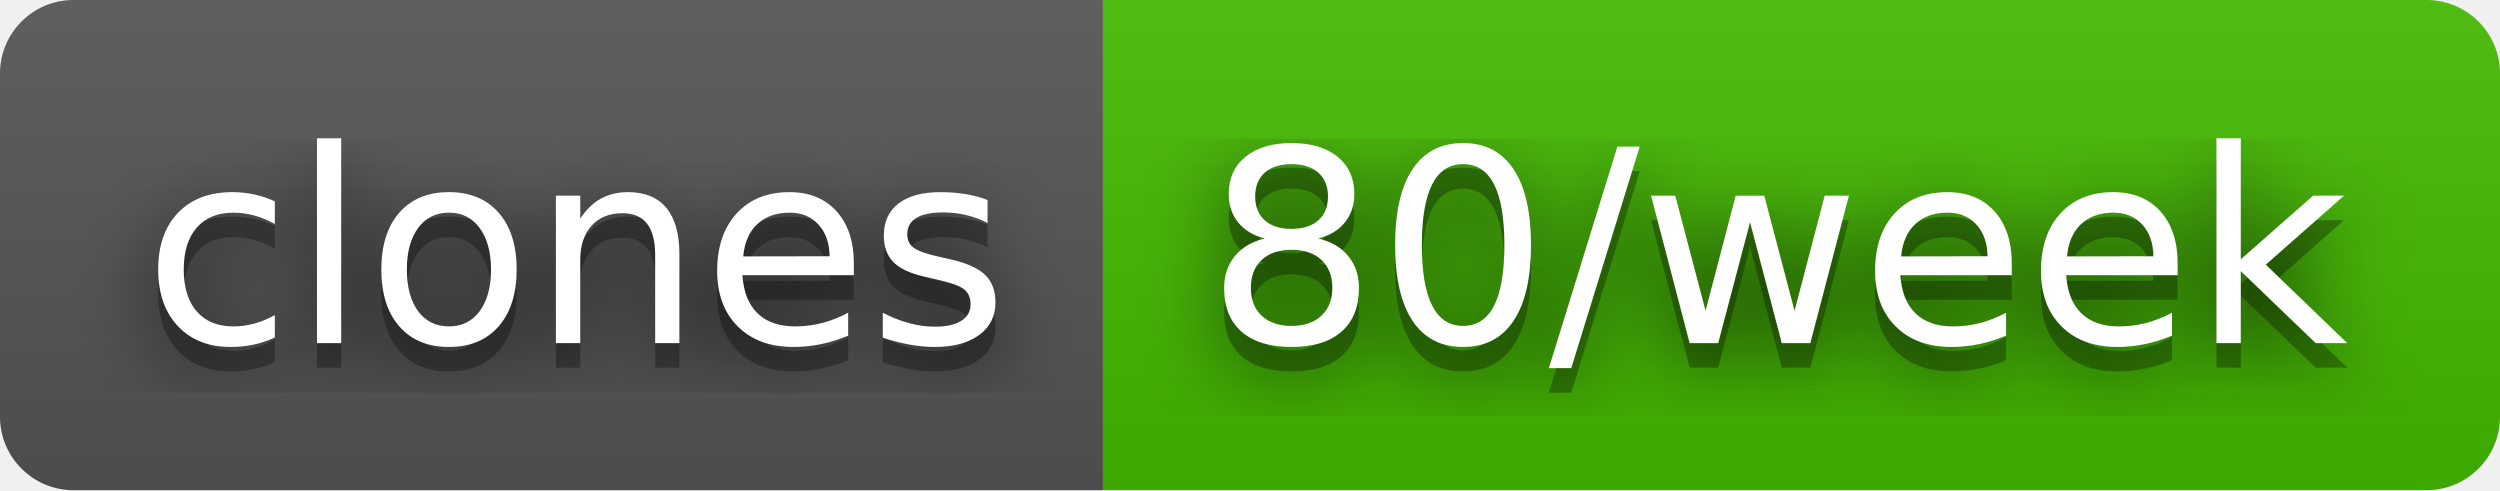
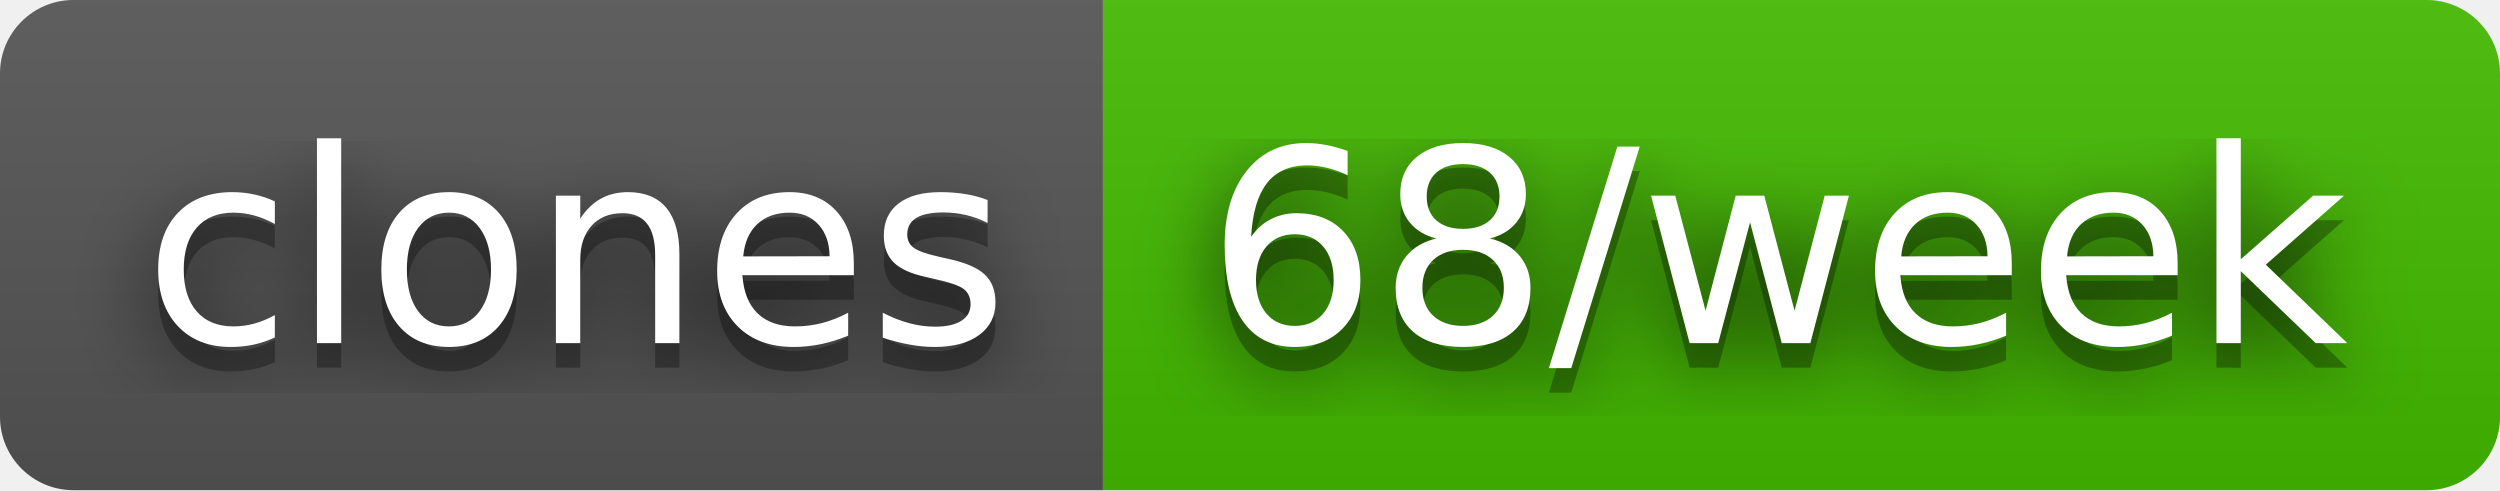
- <svg xmlns="http://www.w3.org/2000/svg" width="102" height="20" role="img" aria-label="clones: 80/week">
+ <svg xmlns="http://www.w3.org/2000/svg" width="102" height="20" role="img" aria-label="clones: 68/week">
  <filter id="blur">
    <feGaussianBlur stdDeviation="16" />
  </filter>
  <linearGradient id="s" x2="0" y2="100%">
    <stop offset="0" stop-color="#bbb" stop-opacity=".1" />
    <stop offset="1" stop-opacity=".1" />
  </linearGradient>
  <clipPath id="r">
    <rect width="102" height="20" rx="3" />
  </clipPath>
  <g clip-path="url(#r)">
    <rect width="45" height="20" fill="#555" />
    <rect x="45" width="57" height="20" fill="#4b0" />
    <rect width="102" height="20" fill="url(#s)" />
  </g>
  <g fill="#fff" text-anchor="middle" font-family="Verdana,Geneva,DejaVu Sans,sans-serif" text-rendering="geometricPrecision" font-size="110">
    <g transform="scale(.1)">
      <g aria-hidden="true" fill="#010101">
        <text x="235" y="150" fill-opacity=".8" filter="url(#blur)" textLength="350">clones</text>
        <text x="235" y="150" fill-opacity=".3" textLength="350">clones</text>
      </g>
      <text x="235" y="140" textLength="350">clones</text>
    </g>
    <g transform="scale(.1)">
      <g aria-hidden="true" fill="#010101">
-         <text x="725" y="150" fill-opacity=".8" filter="url(#blur)" textLength="470">80/week</text>
-         <text x="725" y="150" fill-opacity=".3" textLength="470">80/week</text>
+         <text x="725" y="150" fill-opacity=".8" filter="url(#blur)" textLength="470">68/week</text>
+         <text x="725" y="150" fill-opacity=".3" textLength="470">68/week</text>
      </g>
-       <text x="725" y="140" textLength="470">80/week</text>
+       <text x="725" y="140" textLength="470">68/week</text>
    </g>
  </g>
</svg>
